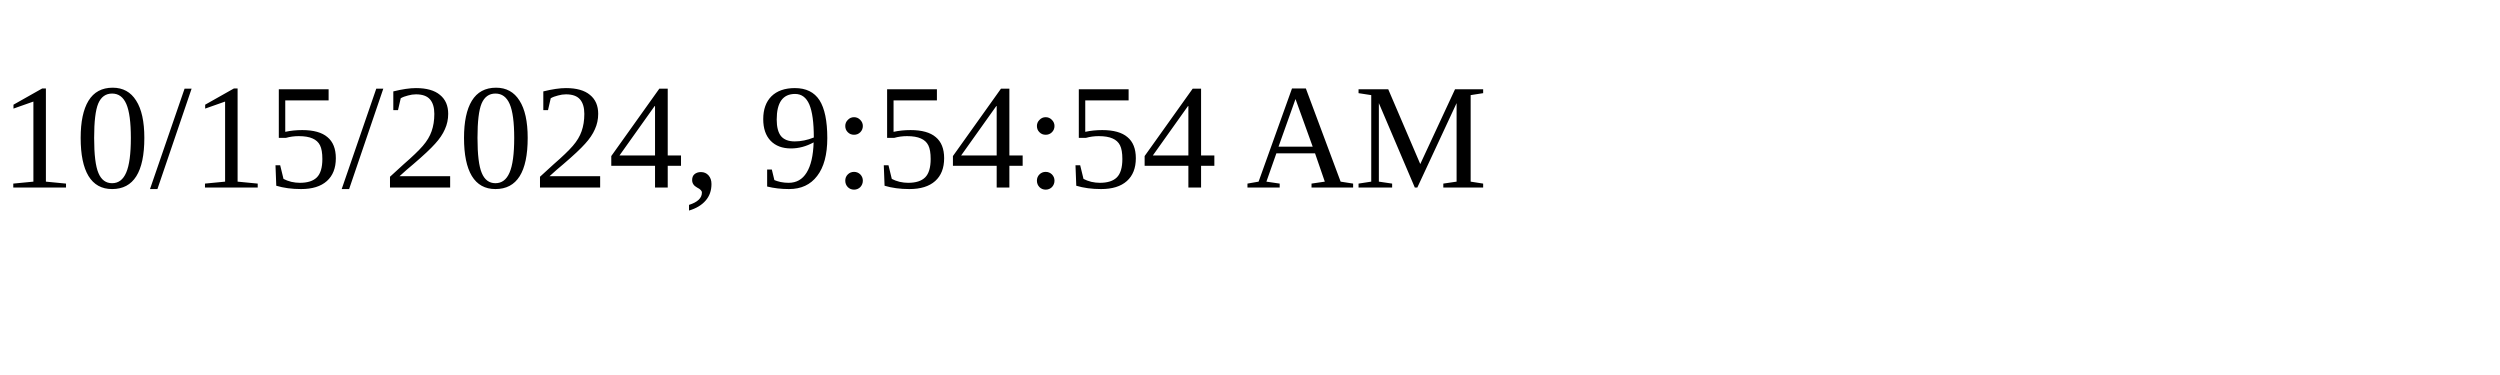
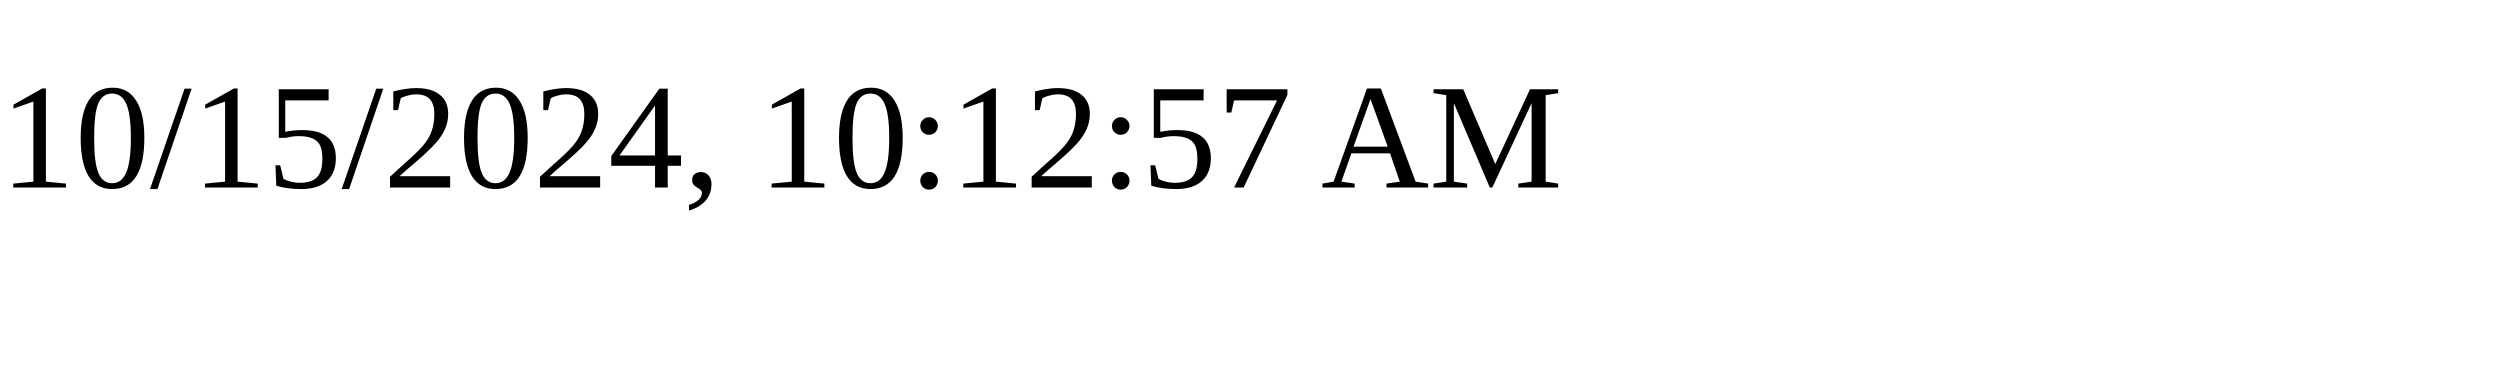
<svg xmlns="http://www.w3.org/2000/svg" height="30" width="200">
-   <text x="0" y="15">10/15/2024, 9:54:54 AM</text>
+   <text x="0" y="15">10/15/2024, 10:12:57 AM</text>
</svg>
